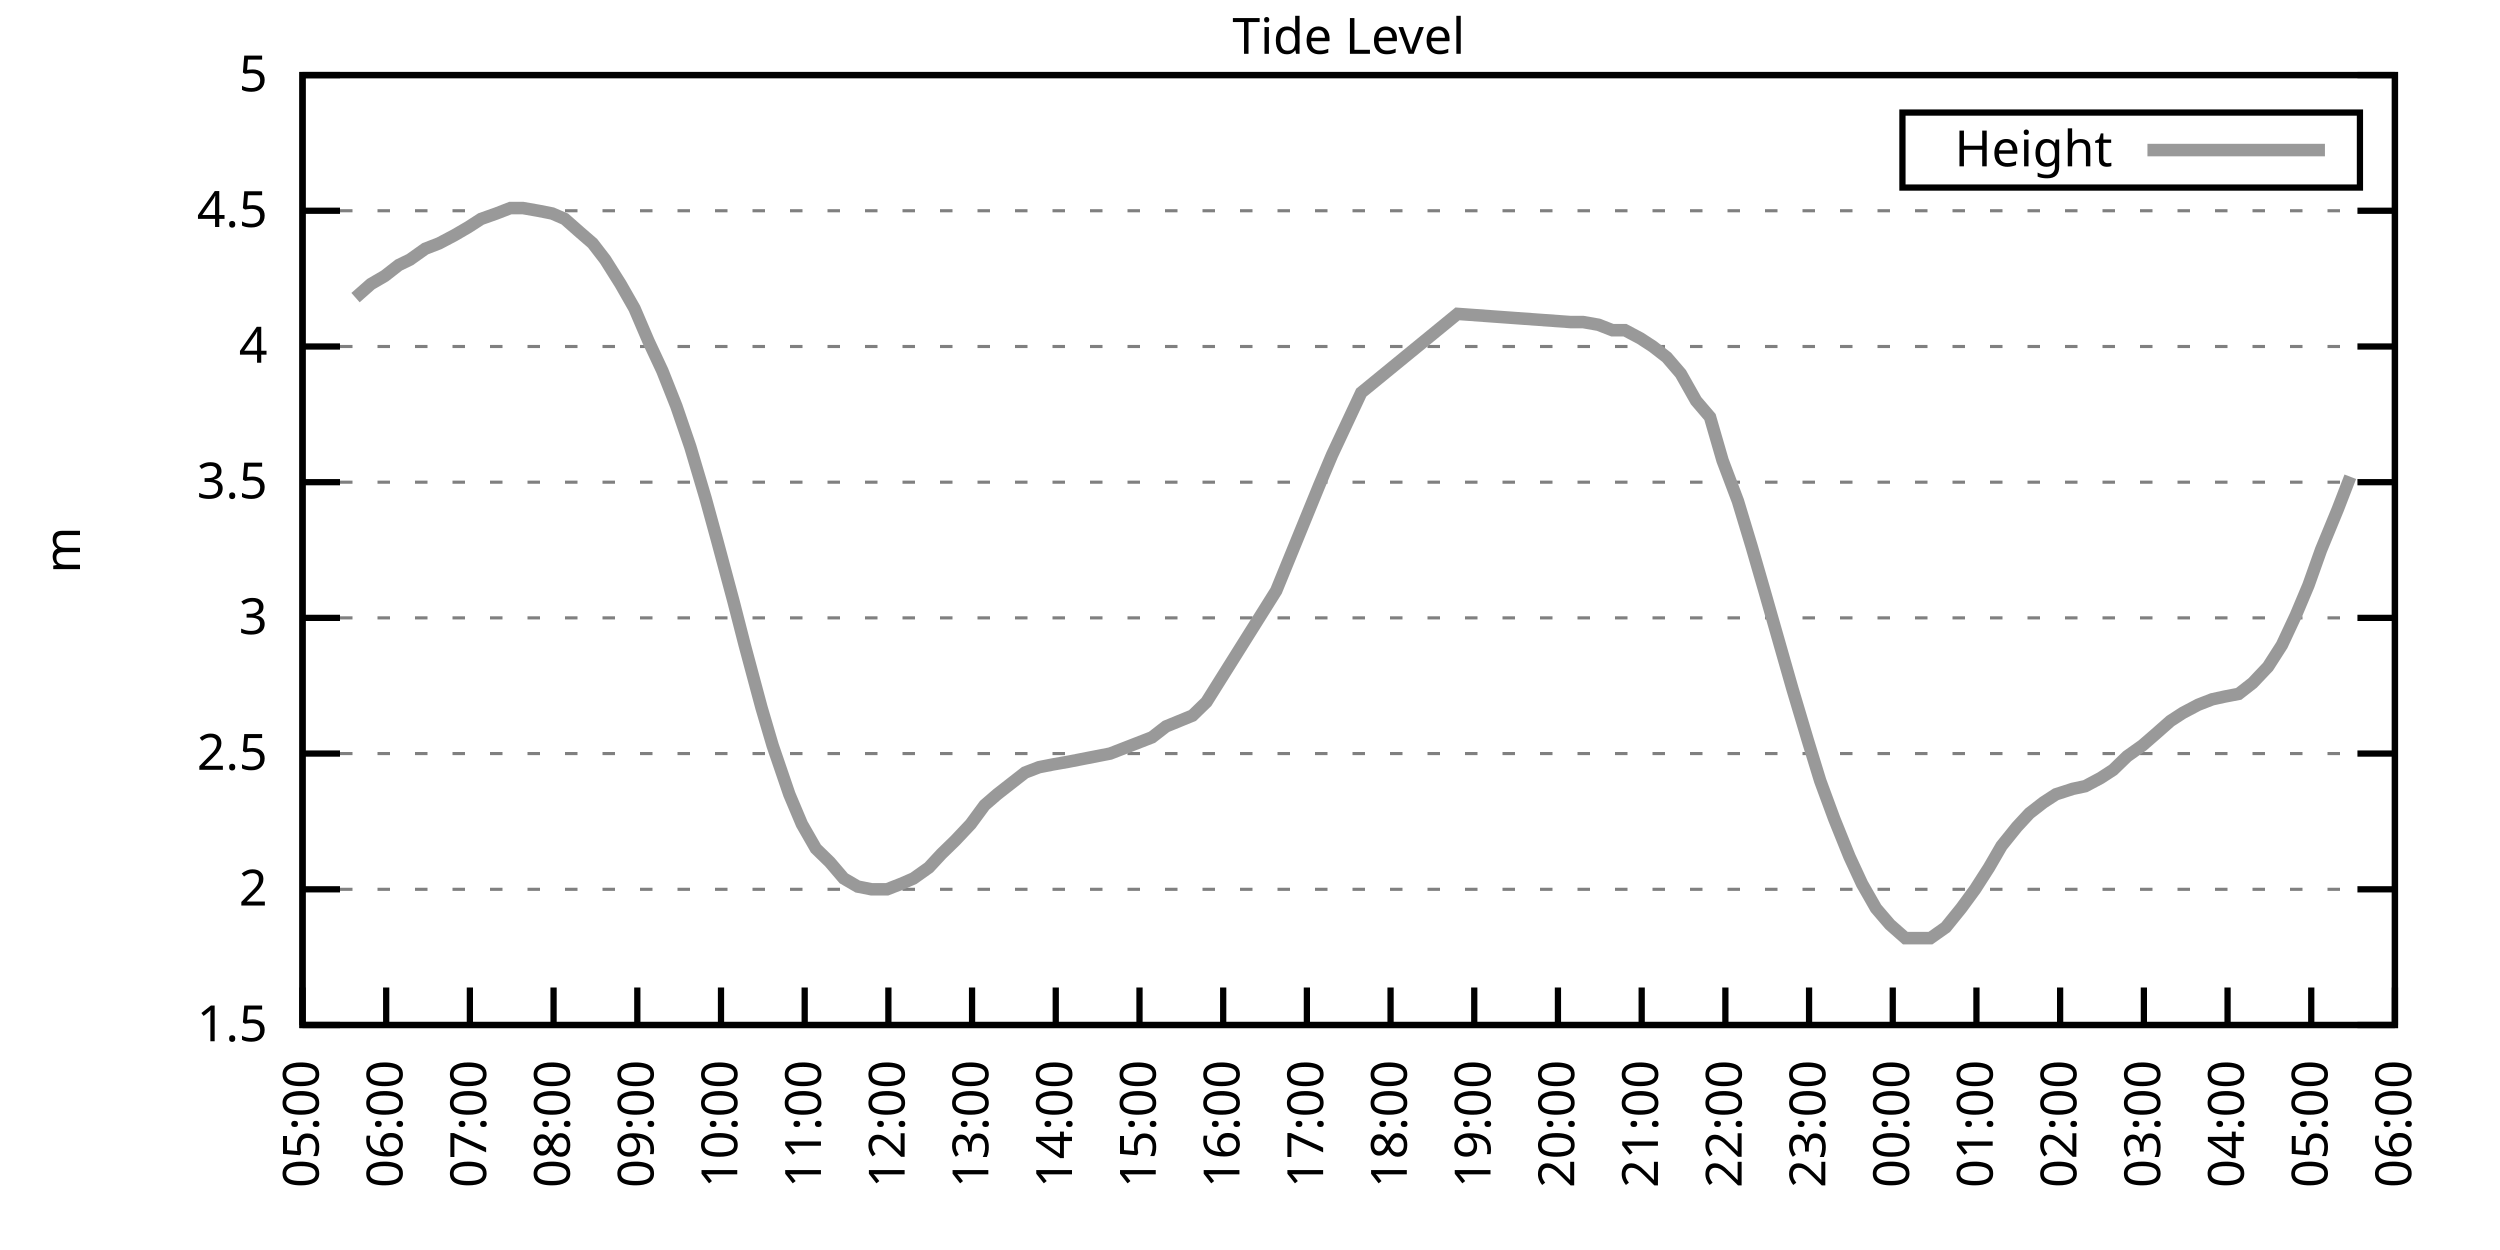
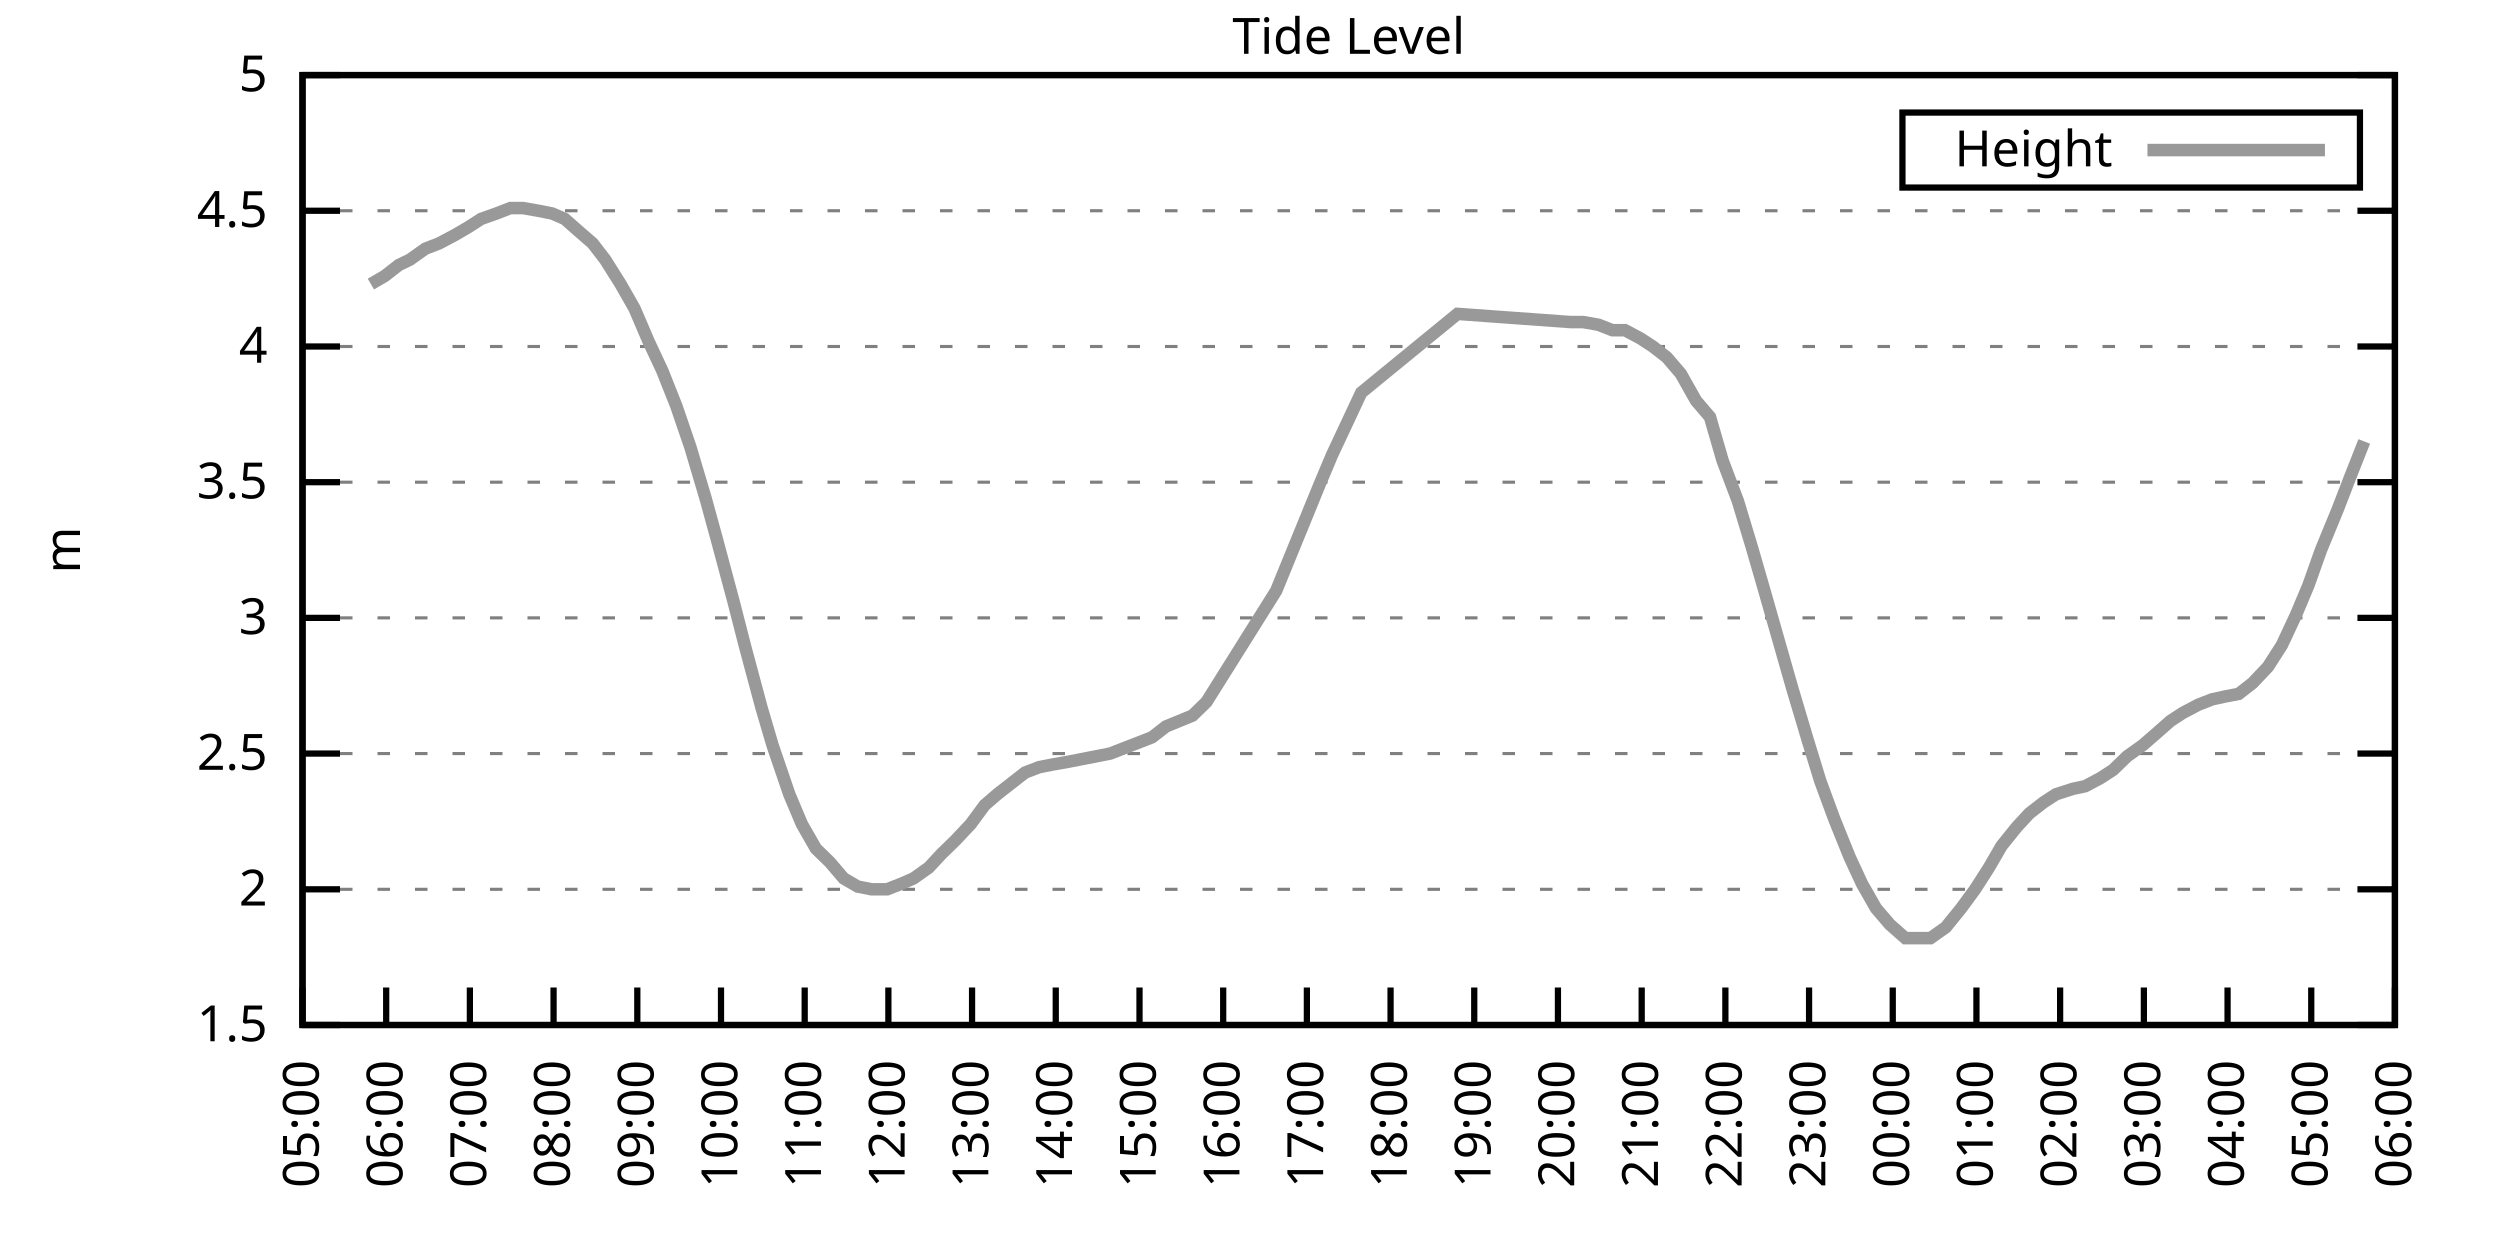
<svg xmlns="http://www.w3.org/2000/svg" xmlns:xlink="http://www.w3.org/1999/xlink" width="400" height="200" viewBox="0 0 400 200">
  <g id="gnuplot_canvas">
    <rect x="0" y="0" width="400" height="200" fill="none" />
    <defs>
      <circle id="gpDot" r="0.5" stroke-width="0.5" stroke="currentColor" />
      <path id="gpPt0" stroke-width="0.333" stroke="currentColor" d="M-1,0 h2 M0,-1 v2" />
      <path id="gpPt1" stroke-width="0.333" stroke="currentColor" d="M-1,-1 L1,1 M1,-1 L-1,1" />
      <path id="gpPt2" stroke-width="0.333" stroke="currentColor" d="M-1,0 L1,0 M0,-1 L0,1 M-1,-1 L1,1 M-1,1 L1,-1" />
      <rect id="gpPt3" stroke-width="0.333" stroke="currentColor" x="-1" y="-1" width="2" height="2" />
      <rect id="gpPt4" stroke-width="0.333" stroke="currentColor" fill="currentColor" x="-1" y="-1" width="2" height="2" />
      <circle id="gpPt5" stroke-width="0.333" stroke="currentColor" cx="0" cy="0" r="1" />
      <use xlink:href="#gpPt5" id="gpPt6" fill="currentColor" stroke="none" />
      <path id="gpPt7" stroke-width="0.333" stroke="currentColor" d="M0,-1.33 L-1.33,0.67 L1.33,0.67 z" />
      <use xlink:href="#gpPt7" id="gpPt8" fill="currentColor" stroke="none" />
      <use xlink:href="#gpPt7" id="gpPt9" stroke="currentColor" transform="rotate(180)" />
      <use xlink:href="#gpPt9" id="gpPt10" fill="currentColor" stroke="none" />
      <use xlink:href="#gpPt3" id="gpPt11" stroke="currentColor" transform="rotate(45)" />
      <use xlink:href="#gpPt11" id="gpPt12" fill="currentColor" stroke="none" />
      <path id="gpPt13" stroke-width="0.333" stroke="currentColor" d="M0,1.330 L1.265,0.411 L0.782,-1.067 L-0.782,-1.076 L-1.265,0.411 z" />
      <use xlink:href="#gpPt13" id="gpPt14" fill="currentColor" stroke="none" />
      <filter id="textbox" filterUnits="objectBoundingBox" x="0" y="0" height="1" width="1">
        <feFlood flood-color="white" flood-opacity="1" result="bgnd" />
        <feComposite in="SourceGraphic" in2="bgnd" operator="atop" />
      </filter>
      <filter id="greybox" filterUnits="objectBoundingBox" x="0" y="0" height="1" width="1">
        <feFlood flood-color="lightgrey" flood-opacity="1" result="grey" />
        <feComposite in="SourceGraphic" in2="grey" operator="atop" />
      </filter>
    </defs>
    <g fill="none" color="white" stroke="currentColor" stroke-width="1.00" stroke-linecap="butt" stroke-linejoin="miter">
</g>
    <g fill="none" color="black" stroke="currentColor" stroke-width="1.00" stroke-linecap="butt" stroke-linejoin="miter">
      <g stroke="none" shape-rendering="crispEdges">
        <polygon fill="rgb(255, 255, 255)" points="48.40,164.00 383.18,164.00 383.18,12.02 48.40,12.02 " />
      </g>
    </g>
    <g fill="none" color="black" stroke="currentColor" stroke-width="1.00" stroke-linecap="butt" stroke-linejoin="miter">
</g>
    <g fill="none" color="black" stroke="black" stroke-width="0.50" stroke-linecap="butt" stroke-linejoin="miter">
</g>
    <g fill="none" color="gray" stroke="currentColor" stroke-width="0.50" stroke-linecap="butt" stroke-linejoin="miter">
      <path stroke="gray" stroke-dasharray="2,4" class="gridline" d="M48.40,164.00 L383.19,164.00  " />
    </g>
    <g fill="none" color="gray" stroke="gray" stroke-width="1.00" stroke-linecap="butt" stroke-linejoin="miter">
</g>
    <g fill="none" color="black" stroke="currentColor" stroke-width="1.00" stroke-linecap="butt" stroke-linejoin="miter">
      <path stroke="black" d="M48.40,164.00 L54.40,164.00 M383.19,164.00 L377.19,164.00  " />
      <g transform="translate(42.80,166.60)" stroke="none" fill="black" font-family="Sans" font-size="8.00" text-anchor="end">
        <text>
          <tspan font-family="Sans"> 1.5</tspan>
        </text>
      </g>
    </g>
    <g fill="none" color="black" stroke="currentColor" stroke-width="1.00" stroke-linecap="butt" stroke-linejoin="miter">
</g>
    <g fill="none" color="black" stroke="black" stroke-width="0.50" stroke-linecap="butt" stroke-linejoin="miter">
</g>
    <g fill="none" color="gray" stroke="currentColor" stroke-width="0.50" stroke-linecap="butt" stroke-linejoin="miter">
      <path stroke="gray" stroke-dasharray="2,4" class="gridline" d="M48.40,142.29 L383.19,142.29  " />
    </g>
    <g fill="none" color="gray" stroke="gray" stroke-width="1.00" stroke-linecap="butt" stroke-linejoin="miter">
</g>
    <g fill="none" color="black" stroke="currentColor" stroke-width="1.00" stroke-linecap="butt" stroke-linejoin="miter">
      <path stroke="black" d="M48.40,142.29 L54.40,142.29 M383.19,142.29 L377.19,142.29  " />
      <g transform="translate(42.80,144.89)" stroke="none" fill="black" font-family="Sans" font-size="8.00" text-anchor="end">
        <text>
          <tspan font-family="Sans"> 2</tspan>
        </text>
      </g>
    </g>
    <g fill="none" color="black" stroke="currentColor" stroke-width="1.00" stroke-linecap="butt" stroke-linejoin="miter">
</g>
    <g fill="none" color="black" stroke="black" stroke-width="0.50" stroke-linecap="butt" stroke-linejoin="miter">
</g>
    <g fill="none" color="gray" stroke="currentColor" stroke-width="0.50" stroke-linecap="butt" stroke-linejoin="miter">
      <path stroke="gray" stroke-dasharray="2,4" class="gridline" d="M48.40,120.57 L383.19,120.57  " />
    </g>
    <g fill="none" color="gray" stroke="gray" stroke-width="1.00" stroke-linecap="butt" stroke-linejoin="miter">
</g>
    <g fill="none" color="black" stroke="currentColor" stroke-width="1.00" stroke-linecap="butt" stroke-linejoin="miter">
      <path stroke="black" d="M48.40,120.57 L54.40,120.57 M383.19,120.57 L377.19,120.57  " />
      <g transform="translate(42.80,123.17)" stroke="none" fill="black" font-family="Sans" font-size="8.00" text-anchor="end">
        <text>
          <tspan font-family="Sans"> 2.5</tspan>
        </text>
      </g>
    </g>
    <g fill="none" color="black" stroke="currentColor" stroke-width="1.00" stroke-linecap="butt" stroke-linejoin="miter">
</g>
    <g fill="none" color="black" stroke="black" stroke-width="0.50" stroke-linecap="butt" stroke-linejoin="miter">
</g>
    <g fill="none" color="gray" stroke="currentColor" stroke-width="0.50" stroke-linecap="butt" stroke-linejoin="miter">
      <path stroke="gray" stroke-dasharray="2,4" class="gridline" d="M48.40,98.86 L383.19,98.86  " />
    </g>
    <g fill="none" color="gray" stroke="gray" stroke-width="1.00" stroke-linecap="butt" stroke-linejoin="miter">
</g>
    <g fill="none" color="black" stroke="currentColor" stroke-width="1.00" stroke-linecap="butt" stroke-linejoin="miter">
      <path stroke="black" d="M48.40,98.86 L54.40,98.86 M383.19,98.86 L377.19,98.86  " />
      <g transform="translate(42.80,101.46)" stroke="none" fill="black" font-family="Sans" font-size="8.00" text-anchor="end">
        <text>
          <tspan font-family="Sans"> 3</tspan>
        </text>
      </g>
    </g>
    <g fill="none" color="black" stroke="currentColor" stroke-width="1.00" stroke-linecap="butt" stroke-linejoin="miter">
</g>
    <g fill="none" color="black" stroke="black" stroke-width="0.50" stroke-linecap="butt" stroke-linejoin="miter">
</g>
    <g fill="none" color="gray" stroke="currentColor" stroke-width="0.50" stroke-linecap="butt" stroke-linejoin="miter">
      <path stroke="gray" stroke-dasharray="2,4" class="gridline" d="M48.40,77.15 L383.19,77.15  " />
    </g>
    <g fill="none" color="gray" stroke="gray" stroke-width="1.00" stroke-linecap="butt" stroke-linejoin="miter">
</g>
    <g fill="none" color="black" stroke="currentColor" stroke-width="1.00" stroke-linecap="butt" stroke-linejoin="miter">
      <path stroke="black" d="M48.40,77.15 L54.40,77.15 M383.19,77.15 L377.19,77.15  " />
      <g transform="translate(42.80,79.75)" stroke="none" fill="black" font-family="Sans" font-size="8.00" text-anchor="end">
        <text>
          <tspan font-family="Sans"> 3.5</tspan>
        </text>
      </g>
    </g>
    <g fill="none" color="black" stroke="currentColor" stroke-width="1.00" stroke-linecap="butt" stroke-linejoin="miter">
</g>
    <g fill="none" color="black" stroke="black" stroke-width="0.50" stroke-linecap="butt" stroke-linejoin="miter">
</g>
    <g fill="none" color="gray" stroke="currentColor" stroke-width="0.50" stroke-linecap="butt" stroke-linejoin="miter">
      <path stroke="gray" stroke-dasharray="2,4" class="gridline" d="M48.40,55.44 L383.19,55.44  " />
    </g>
    <g fill="none" color="gray" stroke="gray" stroke-width="1.00" stroke-linecap="butt" stroke-linejoin="miter">
</g>
    <g fill="none" color="black" stroke="currentColor" stroke-width="1.00" stroke-linecap="butt" stroke-linejoin="miter">
      <path stroke="black" d="M48.40,55.44 L54.40,55.44 M383.19,55.44 L377.19,55.44  " />
      <g transform="translate(42.80,58.04)" stroke="none" fill="black" font-family="Sans" font-size="8.00" text-anchor="end">
        <text>
          <tspan font-family="Sans"> 4</tspan>
        </text>
      </g>
    </g>
    <g fill="none" color="black" stroke="currentColor" stroke-width="1.00" stroke-linecap="butt" stroke-linejoin="miter">
</g>
    <g fill="none" color="black" stroke="black" stroke-width="0.50" stroke-linecap="butt" stroke-linejoin="miter">
</g>
    <g fill="none" color="gray" stroke="currentColor" stroke-width="0.50" stroke-linecap="butt" stroke-linejoin="miter">
      <path stroke="gray" stroke-dasharray="2,4" class="gridline" d="M48.40,33.72 L383.19,33.72  " />
    </g>
    <g fill="none" color="gray" stroke="gray" stroke-width="1.00" stroke-linecap="butt" stroke-linejoin="miter">
</g>
    <g fill="none" color="black" stroke="currentColor" stroke-width="1.00" stroke-linecap="butt" stroke-linejoin="miter">
      <path stroke="black" d="M48.40,33.72 L54.40,33.72 M383.19,33.72 L377.19,33.72  " />
      <g transform="translate(42.80,36.32)" stroke="none" fill="black" font-family="Sans" font-size="8.00" text-anchor="end">
        <text>
          <tspan font-family="Sans"> 4.5</tspan>
        </text>
      </g>
    </g>
    <g fill="none" color="black" stroke="currentColor" stroke-width="1.00" stroke-linecap="butt" stroke-linejoin="miter">
</g>
    <g fill="none" color="black" stroke="black" stroke-width="0.50" stroke-linecap="butt" stroke-linejoin="miter">
</g>
    <g fill="none" color="gray" stroke="currentColor" stroke-width="0.50" stroke-linecap="butt" stroke-linejoin="miter">
      <path stroke="gray" stroke-dasharray="2,4" class="gridline" d="M48.40,12.01 L383.19,12.01  " />
    </g>
    <g fill="none" color="gray" stroke="gray" stroke-width="1.00" stroke-linecap="butt" stroke-linejoin="miter">
</g>
    <g fill="none" color="black" stroke="currentColor" stroke-width="1.00" stroke-linecap="butt" stroke-linejoin="miter">
      <path stroke="black" d="M48.40,12.01 L54.40,12.01 M383.19,12.01 L377.19,12.01  " />
      <g transform="translate(42.80,14.61)" stroke="none" fill="black" font-family="Sans" font-size="8.00" text-anchor="end">
        <text>
          <tspan font-family="Sans"> 5</tspan>
        </text>
      </g>
    </g>
    <g fill="none" color="black" stroke="currentColor" stroke-width="1.00" stroke-linecap="butt" stroke-linejoin="miter">
      <path stroke="black" d="M48.40,164.00 L48.40,158.00  " />
      <g transform="translate(51.00,169.60) rotate(270.00)" stroke="none" fill="black" font-family="Sans" font-size="8.00" text-anchor="end">
        <text>
          <tspan font-family="Sans">05:00</tspan>
        </text>
      </g>
    </g>
    <g fill="none" color="black" stroke="currentColor" stroke-width="1.00" stroke-linecap="butt" stroke-linejoin="miter">
      <path stroke="black" d="M61.79,164.00 L61.79,158.00  " />
      <g transform="translate(64.39,169.60) rotate(270.00)" stroke="none" fill="black" font-family="Sans" font-size="8.00" text-anchor="end">
        <text>
          <tspan font-family="Sans">06:00</tspan>
        </text>
      </g>
    </g>
    <g fill="none" color="black" stroke="currentColor" stroke-width="1.00" stroke-linecap="butt" stroke-linejoin="miter">
      <path stroke="black" d="M75.18,164.00 L75.18,158.00  " />
      <g transform="translate(77.78,169.60) rotate(270.00)" stroke="none" fill="black" font-family="Sans" font-size="8.00" text-anchor="end">
        <text>
          <tspan font-family="Sans">07:00</tspan>
        </text>
      </g>
    </g>
    <g fill="none" color="black" stroke="currentColor" stroke-width="1.00" stroke-linecap="butt" stroke-linejoin="miter">
      <path stroke="black" d="M88.57,164.00 L88.57,158.00  " />
      <g transform="translate(91.17,169.60) rotate(270.00)" stroke="none" fill="black" font-family="Sans" font-size="8.00" text-anchor="end">
        <text>
          <tspan font-family="Sans">08:00</tspan>
        </text>
      </g>
    </g>
    <g fill="none" color="black" stroke="currentColor" stroke-width="1.00" stroke-linecap="butt" stroke-linejoin="miter">
      <path stroke="black" d="M101.97,164.00 L101.97,158.00  " />
      <g transform="translate(104.57,169.60) rotate(270.00)" stroke="none" fill="black" font-family="Sans" font-size="8.00" text-anchor="end">
        <text>
          <tspan font-family="Sans">09:00</tspan>
        </text>
      </g>
    </g>
    <g fill="none" color="black" stroke="currentColor" stroke-width="1.00" stroke-linecap="butt" stroke-linejoin="miter">
      <path stroke="black" d="M115.36,164.00 L115.36,158.00  " />
      <g transform="translate(117.96,169.60) rotate(270.00)" stroke="none" fill="black" font-family="Sans" font-size="8.00" text-anchor="end">
        <text>
          <tspan font-family="Sans">10:00</tspan>
        </text>
      </g>
    </g>
    <g fill="none" color="black" stroke="currentColor" stroke-width="1.00" stroke-linecap="butt" stroke-linejoin="miter">
      <path stroke="black" d="M128.75,164.00 L128.75,158.00  " />
      <g transform="translate(131.35,169.60) rotate(270.00)" stroke="none" fill="black" font-family="Sans" font-size="8.00" text-anchor="end">
        <text>
          <tspan font-family="Sans">11:00</tspan>
        </text>
      </g>
    </g>
    <g fill="none" color="black" stroke="currentColor" stroke-width="1.00" stroke-linecap="butt" stroke-linejoin="miter">
      <path stroke="black" d="M142.14,164.00 L142.14,158.00  " />
      <g transform="translate(144.74,169.60) rotate(270.00)" stroke="none" fill="black" font-family="Sans" font-size="8.00" text-anchor="end">
        <text>
          <tspan font-family="Sans">12:00</tspan>
        </text>
      </g>
    </g>
    <g fill="none" color="black" stroke="currentColor" stroke-width="1.00" stroke-linecap="butt" stroke-linejoin="miter">
      <path stroke="black" d="M155.53,164.00 L155.53,158.00  " />
      <g transform="translate(158.13,169.60) rotate(270.00)" stroke="none" fill="black" font-family="Sans" font-size="8.00" text-anchor="end">
        <text>
          <tspan font-family="Sans">13:00</tspan>
        </text>
      </g>
    </g>
    <g fill="none" color="black" stroke="currentColor" stroke-width="1.00" stroke-linecap="butt" stroke-linejoin="miter">
      <path stroke="black" d="M168.92,164.00 L168.92,158.00  " />
      <g transform="translate(171.52,169.60) rotate(270.00)" stroke="none" fill="black" font-family="Sans" font-size="8.00" text-anchor="end">
        <text>
          <tspan font-family="Sans">14:00</tspan>
        </text>
      </g>
    </g>
    <g fill="none" color="black" stroke="currentColor" stroke-width="1.00" stroke-linecap="butt" stroke-linejoin="miter">
      <path stroke="black" d="M182.32,164.00 L182.32,158.00  " />
      <g transform="translate(184.92,169.60) rotate(270.00)" stroke="none" fill="black" font-family="Sans" font-size="8.00" text-anchor="end">
        <text>
          <tspan font-family="Sans">15:00</tspan>
        </text>
      </g>
    </g>
    <g fill="none" color="black" stroke="currentColor" stroke-width="1.00" stroke-linecap="butt" stroke-linejoin="miter">
      <path stroke="black" d="M195.71,164.00 L195.71,158.00  " />
      <g transform="translate(198.31,169.60) rotate(270.00)" stroke="none" fill="black" font-family="Sans" font-size="8.00" text-anchor="end">
        <text>
          <tspan font-family="Sans">16:00</tspan>
        </text>
      </g>
    </g>
    <g fill="none" color="black" stroke="currentColor" stroke-width="1.00" stroke-linecap="butt" stroke-linejoin="miter">
      <path stroke="black" d="M209.10,164.00 L209.10,158.00  " />
      <g transform="translate(211.70,169.60) rotate(270.00)" stroke="none" fill="black" font-family="Sans" font-size="8.00" text-anchor="end">
        <text>
          <tspan font-family="Sans">17:00</tspan>
        </text>
      </g>
    </g>
    <g fill="none" color="black" stroke="currentColor" stroke-width="1.00" stroke-linecap="butt" stroke-linejoin="miter">
      <path stroke="black" d="M222.49,164.00 L222.49,158.00  " />
      <g transform="translate(225.09,169.60) rotate(270.00)" stroke="none" fill="black" font-family="Sans" font-size="8.00" text-anchor="end">
        <text>
          <tspan font-family="Sans">18:00</tspan>
        </text>
      </g>
    </g>
    <g fill="none" color="black" stroke="currentColor" stroke-width="1.00" stroke-linecap="butt" stroke-linejoin="miter">
      <path stroke="black" d="M235.88,164.00 L235.88,158.00  " />
      <g transform="translate(238.48,169.60) rotate(270.00)" stroke="none" fill="black" font-family="Sans" font-size="8.00" text-anchor="end">
        <text>
          <tspan font-family="Sans">19:00</tspan>
        </text>
      </g>
    </g>
    <g fill="none" color="black" stroke="currentColor" stroke-width="1.00" stroke-linecap="butt" stroke-linejoin="miter">
      <path stroke="black" d="M249.27,164.00 L249.27,158.00  " />
      <g transform="translate(251.87,169.60) rotate(270.00)" stroke="none" fill="black" font-family="Sans" font-size="8.00" text-anchor="end">
        <text>
          <tspan font-family="Sans">20:00</tspan>
        </text>
      </g>
    </g>
    <g fill="none" color="black" stroke="currentColor" stroke-width="1.00" stroke-linecap="butt" stroke-linejoin="miter">
      <path stroke="black" d="M262.67,164.00 L262.67,158.00  " />
      <g transform="translate(265.27,169.60) rotate(270.00)" stroke="none" fill="black" font-family="Sans" font-size="8.00" text-anchor="end">
        <text>
          <tspan font-family="Sans">21:00</tspan>
        </text>
      </g>
    </g>
    <g fill="none" color="black" stroke="currentColor" stroke-width="1.00" stroke-linecap="butt" stroke-linejoin="miter">
      <path stroke="black" d="M276.06,164.00 L276.06,158.00  " />
      <g transform="translate(278.66,169.60) rotate(270.00)" stroke="none" fill="black" font-family="Sans" font-size="8.00" text-anchor="end">
        <text>
          <tspan font-family="Sans">22:00</tspan>
        </text>
      </g>
    </g>
    <g fill="none" color="black" stroke="currentColor" stroke-width="1.00" stroke-linecap="butt" stroke-linejoin="miter">
      <path stroke="black" d="M289.45,164.00 L289.45,158.00  " />
      <g transform="translate(292.05,169.60) rotate(270.00)" stroke="none" fill="black" font-family="Sans" font-size="8.00" text-anchor="end">
        <text>
          <tspan font-family="Sans">23:00</tspan>
        </text>
      </g>
    </g>
    <g fill="none" color="black" stroke="currentColor" stroke-width="1.00" stroke-linecap="butt" stroke-linejoin="miter">
      <path stroke="black" d="M302.84,164.00 L302.84,158.00  " />
      <g transform="translate(305.44,169.60) rotate(270.00)" stroke="none" fill="black" font-family="Sans" font-size="8.00" text-anchor="end">
        <text>
          <tspan font-family="Sans">00:00</tspan>
        </text>
      </g>
    </g>
    <g fill="none" color="black" stroke="currentColor" stroke-width="1.00" stroke-linecap="butt" stroke-linejoin="miter">
      <path stroke="black" d="M316.23,164.00 L316.23,158.00  " />
      <g transform="translate(318.83,169.60) rotate(270.00)" stroke="none" fill="black" font-family="Sans" font-size="8.00" text-anchor="end">
        <text>
          <tspan font-family="Sans">01:00</tspan>
        </text>
      </g>
    </g>
    <g fill="none" color="black" stroke="currentColor" stroke-width="1.00" stroke-linecap="butt" stroke-linejoin="miter">
      <path stroke="black" d="M329.62,164.00 L329.62,158.00  " />
      <g transform="translate(332.22,169.60) rotate(270.00)" stroke="none" fill="black" font-family="Sans" font-size="8.00" text-anchor="end">
        <text>
          <tspan font-family="Sans">02:00</tspan>
        </text>
      </g>
    </g>
    <g fill="none" color="black" stroke="currentColor" stroke-width="1.00" stroke-linecap="butt" stroke-linejoin="miter">
      <path stroke="black" d="M343.02,164.00 L343.02,158.00  " />
      <g transform="translate(345.62,169.60) rotate(270.00)" stroke="none" fill="black" font-family="Sans" font-size="8.00" text-anchor="end">
        <text>
          <tspan font-family="Sans">03:00</tspan>
        </text>
      </g>
    </g>
    <g fill="none" color="black" stroke="currentColor" stroke-width="1.00" stroke-linecap="butt" stroke-linejoin="miter">
      <path stroke="black" d="M356.41,164.00 L356.41,158.00  " />
      <g transform="translate(359.01,169.60) rotate(270.00)" stroke="none" fill="black" font-family="Sans" font-size="8.00" text-anchor="end">
        <text>
          <tspan font-family="Sans">04:00</tspan>
        </text>
      </g>
    </g>
    <g fill="none" color="black" stroke="currentColor" stroke-width="1.00" stroke-linecap="butt" stroke-linejoin="miter">
      <path stroke="black" d="M369.80,164.00 L369.80,158.00  " />
      <g transform="translate(372.40,169.60) rotate(270.00)" stroke="none" fill="black" font-family="Sans" font-size="8.00" text-anchor="end">
        <text>
          <tspan font-family="Sans">05:00</tspan>
        </text>
      </g>
    </g>
    <g fill="none" color="black" stroke="currentColor" stroke-width="1.00" stroke-linecap="butt" stroke-linejoin="miter">
      <path stroke="black" d="M383.19,164.00 L383.19,158.00  " />
      <g transform="translate(385.79,169.60) rotate(270.00)" stroke="none" fill="black" font-family="Sans" font-size="8.00" text-anchor="end">
        <text>
          <tspan font-family="Sans">06:00</tspan>
        </text>
      </g>
    </g>
    <g fill="none" color="black" stroke="currentColor" stroke-width="1.00" stroke-linecap="butt" stroke-linejoin="miter">
</g>
    <g fill="none" color="black" stroke="currentColor" stroke-width="1.00" stroke-linecap="butt" stroke-linejoin="miter">
      <path stroke="black" d="M48.40,12.01 L48.40,164.00 L383.19,164.00 L383.19,12.01 L48.40,12.01 Z  " />
    </g>
    <g fill="none" color="black" stroke="currentColor" stroke-width="1.00" stroke-linecap="butt" stroke-linejoin="miter">
</g>
    <g fill="none" color="black" stroke="currentColor" stroke-width="1.00" stroke-linecap="butt" stroke-linejoin="miter">
      <path stroke="black" d="M304.39,30.01 L304.39,18.01 L377.59,18.01 L377.59,30.01 L304.39,30.01 Z  " />
    </g>
    <g id="Tide_level_plot_1">
      <g fill="none" color="white" stroke="black" stroke-width="2.00" stroke-linecap="butt" stroke-linejoin="miter">
</g>
      <g fill="none" color="black" stroke="currentColor" stroke-width="2.00" stroke-linecap="butt" stroke-linejoin="miter">
        <g transform="translate(337.99,26.61)" stroke="none" fill="black" font-family="Sans" font-size="8.00" text-anchor="end">
          <text>
            <tspan font-family="Sans">Height</tspan>
          </text>
        </g>
      </g>
      <g fill="none" color="black" stroke="currentColor" stroke-width="2.00" stroke-linecap="butt" stroke-linejoin="miter">
-         <path stroke="rgb(153, 153, 153)" d="M343.59,24.01 L371.99,24.01 M56.88,47.62 L59.34,45.45 L61.57,44.15 L63.80,42.41 L65.59,41.54 L68.04,39.80   L70.27,38.93 L72.73,37.63 L74.96,36.33 L76.97,35.03 L79.42,34.16 L81.66,33.29 L83.66,33.29 L86.12,33.72   L88.35,34.16 L90.36,35.03 L92.82,37.20 L94.82,38.93 L96.83,41.54 L99.29,45.45 L101.52,49.36 L103.75,54.57   L105.98,59.34 L108.22,64.99 L110.45,71.50 L112.90,79.75 L114.69,86.27 L117.37,96.26 L119.15,103.20 L121.83,113.19   L123.62,119.27 L126.29,127.09 L128.30,131.86 L130.54,135.77 L132.77,137.94 L135.00,140.55 L137.23,141.85 L139.46,142.29   L141.92,142.29 L144.15,141.42 L146.16,140.55 L148.61,138.81 L150.62,136.64 L152.85,134.47 L155.31,131.86 L157.54,128.83   L159.55,127.09 L161.78,125.35 L164.01,123.61 L166.25,122.75 L168.48,122.31 L170.93,121.88 L177.63,120.57 L184.32,117.97   L186.56,116.23 L190.80,114.49 L193.03,112.32 L204.19,94.52 L211.11,77.58 L213.12,72.81 L217.80,62.82 L233.20,50.22   L251.28,51.53 L253.29,51.53 L255.75,51.96 L257.98,52.83 L259.99,52.83 L262.44,54.13 L264.45,55.44 L266.68,57.17   L268.92,59.78 L271.37,64.12 L273.60,66.73 L275.61,73.67 L278.07,80.19 L280.30,87.57 L282.31,94.52 L284.54,102.34   L286.77,110.15 L289.23,118.40 L291.23,124.92 L293.47,131.00 L295.92,137.08 L297.93,141.42 L300.16,145.33 L302.39,147.93   L304.85,150.10 L307.08,150.10 L308.87,150.10 L311.32,148.37 L313.78,145.33 L316.01,142.29 L318.24,138.81 L320.25,135.34   L322.70,132.30 L324.71,130.13 L326.95,128.39 L328.95,127.09 L331.63,126.22 L333.64,125.79 L336.10,124.48 L338.10,123.18   L340.34,121.01 L342.79,119.27 L344.80,117.53 L347.26,115.36 L349.26,114.06 L351.72,112.76 L353.95,111.89 L355.96,111.45   L358.19,111.02 L360.42,109.28 L362.88,106.68 L365.11,103.20 L367.34,98.43 L369.35,93.65 L371.36,88.00 L374.04,81.49   L376.05,76.28  " />
+         <path stroke="rgb(153, 153, 153)" d="M343.59,24.01 L371.99,24.01 M59.34,45.45 L61.57,44.15 L63.80,42.41 L65.59,41.54 L68.04,39.80 L70.27,38.93   L72.73,37.63 L74.96,36.33 L76.97,35.03 L79.42,34.16 L81.66,33.29 L83.66,33.29 L86.12,33.72 L88.35,34.16   L90.36,35.03 L92.82,37.20 L94.82,38.93 L96.83,41.54 L99.29,45.45 L101.52,49.36 L103.75,54.57 L105.98,59.34   L108.22,64.99 L110.45,71.50 L112.90,79.75 L114.69,86.27 L117.37,96.26 L119.15,103.20 L121.83,113.19 L123.62,119.27   L126.29,127.09 L128.30,131.86 L130.54,135.77 L132.77,137.94 L135.00,140.55 L137.23,141.85 L139.46,142.29 L141.92,142.29   L144.15,141.42 L146.16,140.55 L148.61,138.81 L150.62,136.64 L152.85,134.47 L155.31,131.86 L157.54,128.83 L159.55,127.09   L161.78,125.35 L164.01,123.61 L166.25,122.75 L168.48,122.31 L170.93,121.88 L177.63,120.57 L184.32,117.97 L186.56,116.23   L190.80,114.49 L193.03,112.32 L204.19,94.52 L211.11,77.58 L213.12,72.81 L217.80,62.82 L233.20,50.22 L251.28,51.53   L253.29,51.53 L255.75,51.96 L257.98,52.83 L259.99,52.83 L262.44,54.13 L264.45,55.44 L266.68,57.17 L268.92,59.78   L271.37,64.12 L273.60,66.73 L275.61,73.67 L278.07,80.19 L280.30,87.57 L282.31,94.52 L284.54,102.34 L286.77,110.15   L289.23,118.40 L291.23,124.92 L293.47,131.00 L295.92,137.08 L297.93,141.42 L300.16,145.33 L302.39,147.93 L304.85,150.10   L307.08,150.10 L308.87,150.10 L311.32,148.37 L313.78,145.33 L316.01,142.29 L318.24,138.81 L320.25,135.34 L322.70,132.30   L324.71,130.13 L326.95,128.39 L328.95,127.09 L331.63,126.22 L333.64,125.79 L336.10,124.48 L338.10,123.18 L340.34,121.01   L342.79,119.27 L344.80,117.53 L347.26,115.36 L349.26,114.06 L351.72,112.76 L353.95,111.89 L355.96,111.45 L358.19,111.02   L360.42,109.28 L362.88,106.68 L365.11,103.20 L367.34,98.43 L369.35,93.65 L371.36,88.00 L374.04,81.49 L376.05,76.28   L378.28,70.63  " />
      </g>
    </g>
    <g fill="none" color="black" stroke="currentColor" stroke-width="2.00" stroke-linecap="butt" stroke-linejoin="miter">
</g>
    <g fill="none" color="black" stroke="black" stroke-width="1.00" stroke-linecap="butt" stroke-linejoin="miter">
</g>
    <g fill="none" color="black" stroke="currentColor" stroke-width="1.00" stroke-linecap="butt" stroke-linejoin="miter">
      <path stroke="black" d="M48.40,12.01 L48.40,164.00 L383.19,164.00 L383.19,12.01 L48.40,12.01 Z  " />
      <g transform="translate(12.80,88.01) rotate(270.00)" stroke="none" fill="black" font-family="Sans" font-size="8.00" text-anchor="middle">
        <text>
          <tspan font-family="Sans">m</tspan>
        </text>
      </g>
    </g>
    <g fill="none" color="black" stroke="currentColor" stroke-width="1.00" stroke-linecap="butt" stroke-linejoin="miter">
</g>
    <g fill="none" color="black" stroke="currentColor" stroke-width="1.00" stroke-linecap="butt" stroke-linejoin="miter">
      <g transform="translate(215.79,8.61)" stroke="none" fill="black" font-family="Sans" font-size="8.00" text-anchor="middle">
        <text>
          <tspan font-family="Sans">Tide Level</tspan>
        </text>
      </g>
    </g>
    <g fill="none" color="black" stroke="currentColor" stroke-width="1.00" stroke-linecap="butt" stroke-linejoin="miter">
</g>
  </g>
</svg>
